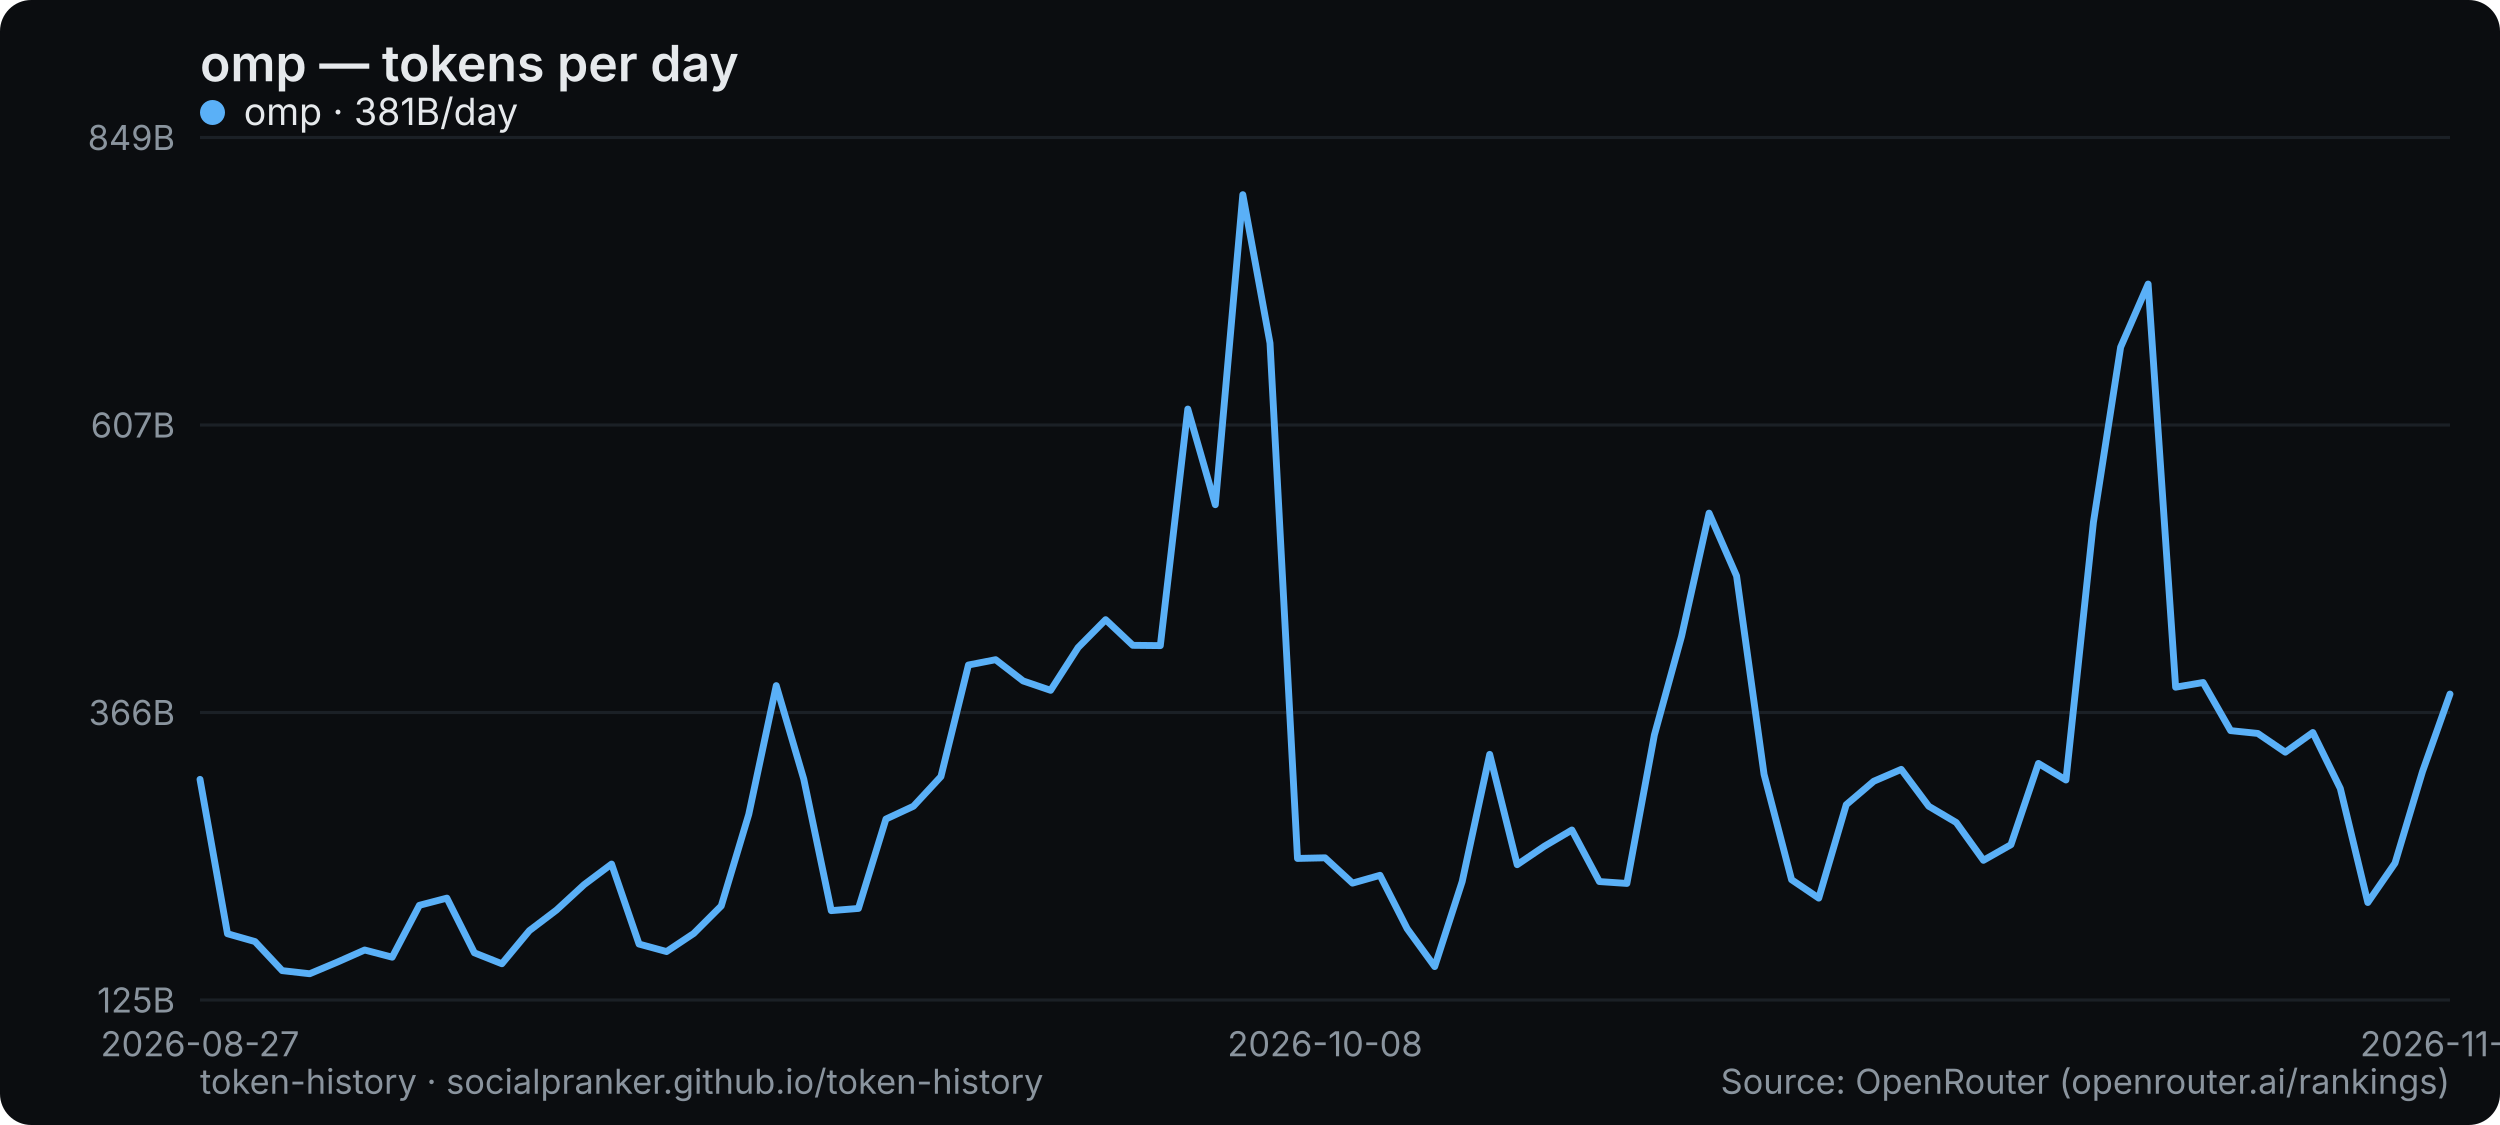
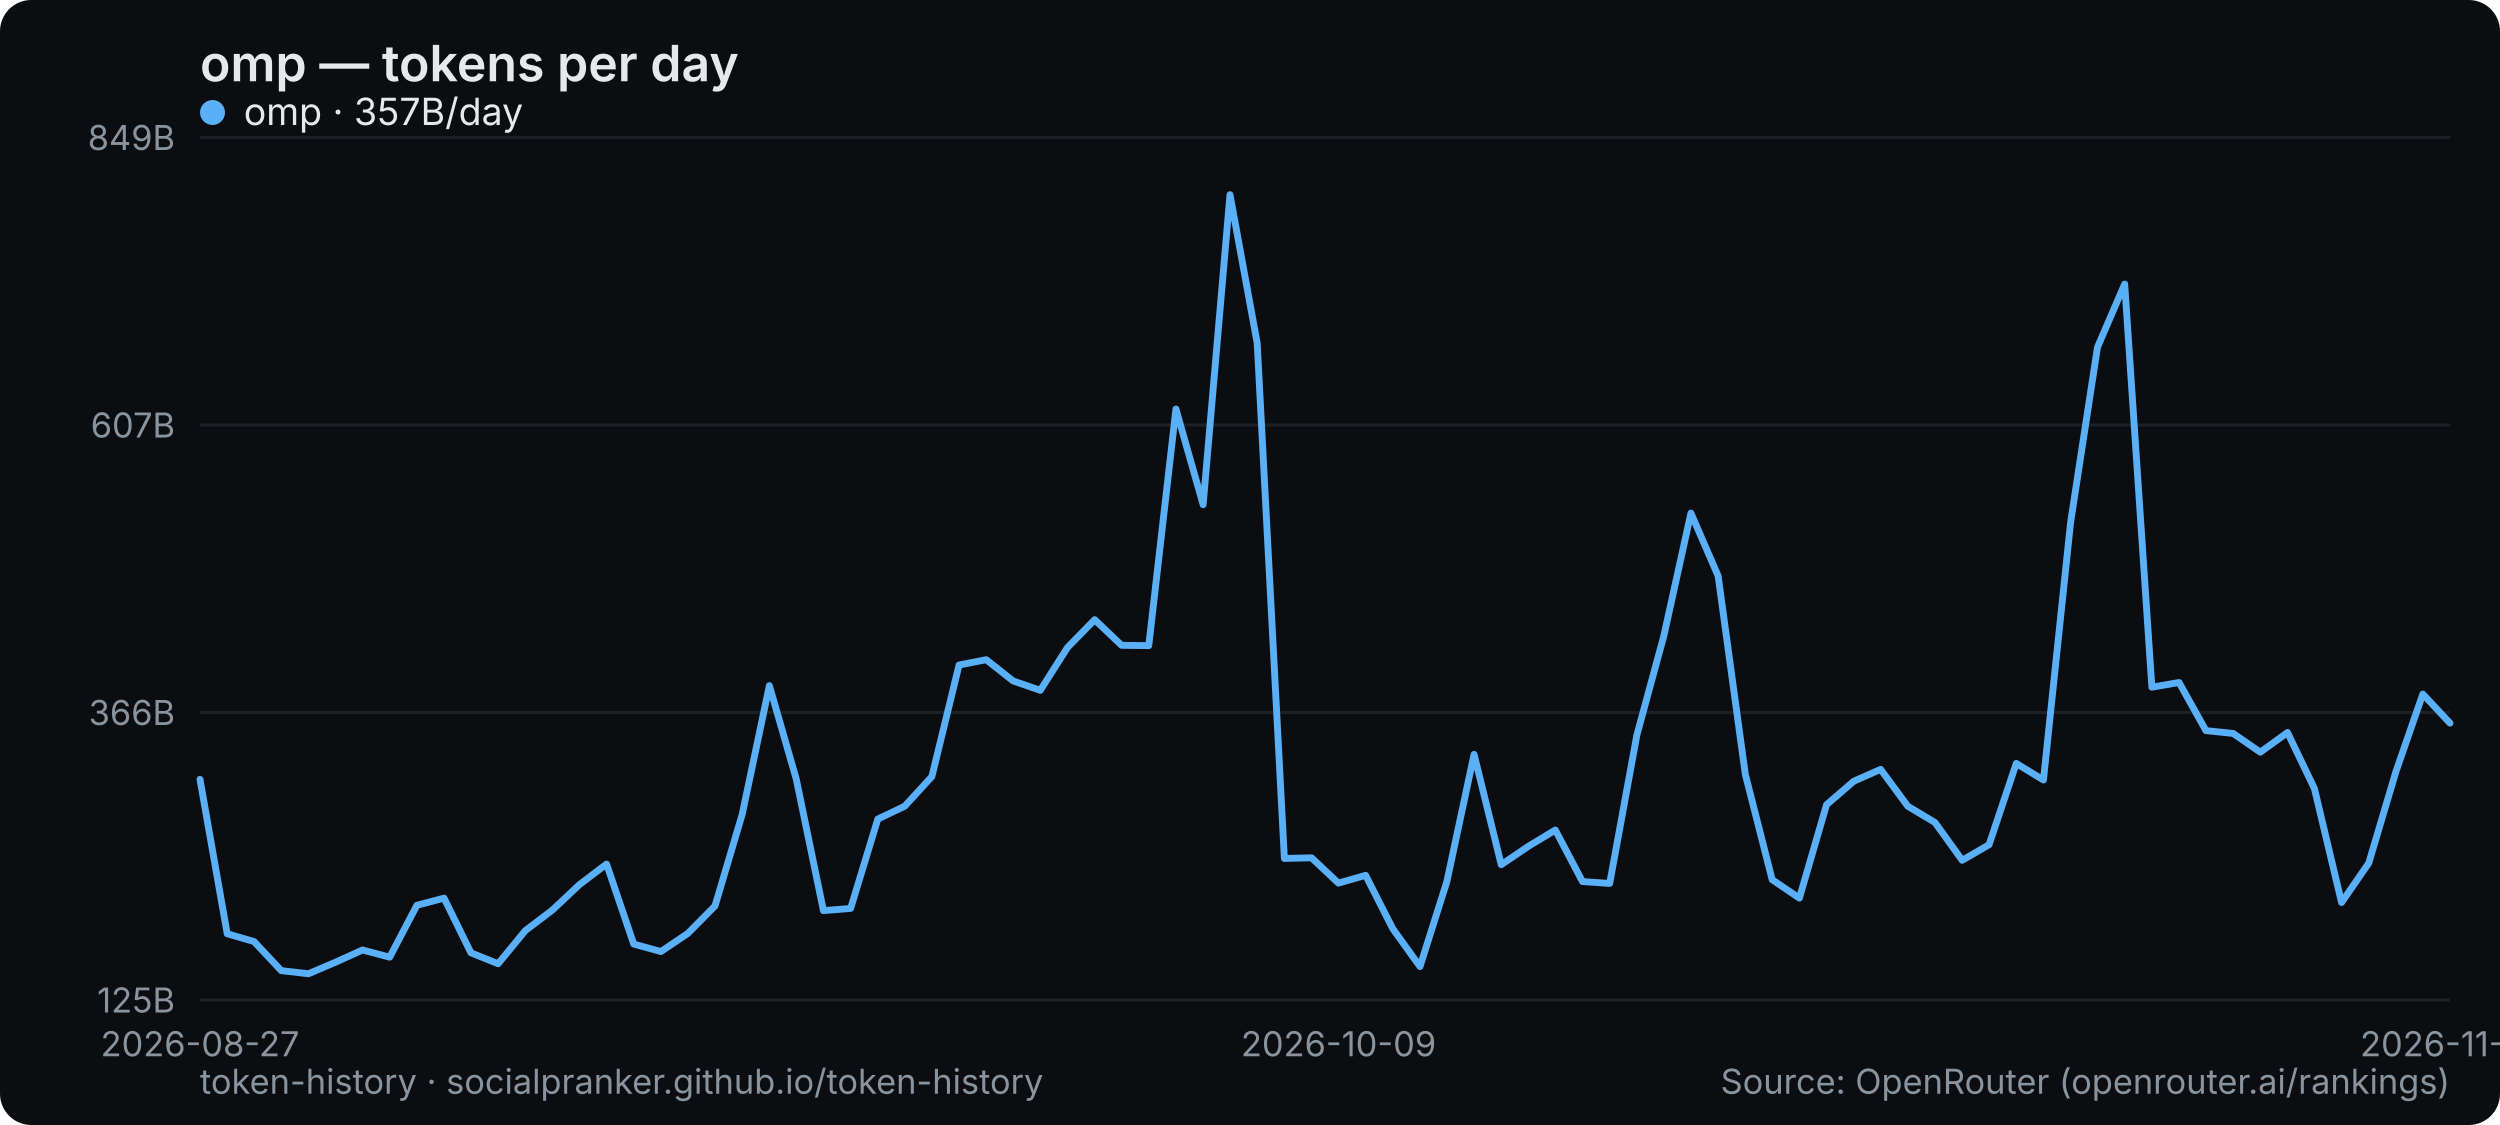
<svg xmlns="http://www.w3.org/2000/svg" width="800" height="360" viewBox="0 0 800 360" role="img" aria-label="omp — tokens per day">
  <rect width="800" height="360" rx="10" fill="#0b0d10" />
  <text x="64" y="26" font-family="system-ui,-apple-system,Segoe UI,sans-serif" font-size="16" font-weight="600" fill="#e6e9ec">omp — tokens per day</text>
  <line x1="64" y1="320" x2="784" y2="320" stroke="#1b2026" stroke-width="1" />
  <text x="56" y="324" text-anchor="end" font-family="system-ui,-apple-system,Segoe UI,sans-serif" font-size="11" fill="#8a949e">125B</text>
  <line x1="64" y1="228" x2="784" y2="228" stroke="#1b2026" stroke-width="1" />
  <text x="56" y="232" text-anchor="end" font-family="system-ui,-apple-system,Segoe UI,sans-serif" font-size="11" fill="#8a949e">366B</text>
  <line x1="64" y1="136" x2="784" y2="136" stroke="#1b2026" stroke-width="1" />
  <text x="56" y="140" text-anchor="end" font-family="system-ui,-apple-system,Segoe UI,sans-serif" font-size="11" fill="#8a949e">607B</text>
  <line x1="64" y1="44" x2="784" y2="44" stroke="#1b2026" stroke-width="1" />
  <text x="56" y="48" text-anchor="end" font-family="system-ui,-apple-system,Segoe UI,sans-serif" font-size="11" fill="#8a949e">849B</text>
  <text x="64" y="338" text-anchor="middle" font-family="system-ui,-apple-system,Segoe UI,sans-serif" font-size="11" fill="#8a949e">2026-08-27</text>
-   <text x="424" y="338" text-anchor="middle" font-family="system-ui,-apple-system,Segoe UI,sans-serif" font-size="11" fill="#8a949e">2026-10-08</text>
-   <text x="784" y="338" text-anchor="middle" font-family="system-ui,-apple-system,Segoe UI,sans-serif" font-size="11" fill="#8a949e">2026-11-18</text>
-   <polyline points="64.0,249.4 72.8,298.8 81.6,301.3 90.3,310.6 99.1,311.6 107.9,307.9 116.7,304.0 125.5,306.3 134.2,289.7 143.0,287.4 151.8,304.9 160.6,308.4 169.4,297.8 178.1,291.2 186.9,283.1 195.7,276.5 204.5,302.1 213.3,304.5 222.0,298.7 230.8,289.9 239.6,260.6 248.4,219.4 257.2,249.3 266.0,291.4 274.7,290.7 283.5,262.1 292.3,258.0 301.1,248.5 309.9,212.8 318.6,211.1 327.4,217.9 336.2,220.9 345.0,207.2 353.8,198.3 362.5,206.5 371.3,206.6 380.1,130.9 388.9,161.5 397.7,62.3 406.4,109.8 415.2,274.7 424.0,274.5 432.8,282.6 441.6,280.1 450.3,297.2 459.1,309.3 467.9,282.1 476.7,241.4 485.5,276.7 494.2,270.8 503.0,265.6 511.8,282.1 520.6,282.7 529.4,235.2 538.1,203.6 546.9,164.2 555.7,184.3 564.5,247.8 573.3,281.5 582.0,287.4 590.8,257.5 599.6,250.0 608.4,246.2 617.2,258.0 626.0,263.2 634.7,275.3 643.5,270.3 652.3,244.3 661.1,249.6 669.9,167.1 678.6,111.1 687.4,90.9 696.2,219.9 705.0,218.4 713.8,233.8 722.5,234.7 731.3,240.7 740.1,234.4 748.9,252.3 757.7,288.8 766.4,276.2 775.2,246.9 784.0,222.1" fill="none" stroke="#5ab0f7" stroke-width="2.2" stroke-linejoin="round" stroke-linecap="round" />
+   <text x="428.337" y="338" text-anchor="middle" font-family="system-ui,-apple-system,Segoe UI,sans-serif" font-size="11" fill="#8a949e">2026-10-09</text>
+   <text x="784" y="338" text-anchor="middle" font-family="system-ui,-apple-system,Segoe UI,sans-serif" font-size="11" fill="#8a949e">2026-11-19</text>
+   <polyline points="64.0,249.4 72.7,298.8 81.3,301.3 90.0,310.6 98.7,311.6 107.4,307.9 116.0,304.0 124.7,306.3 133.4,289.7 142.1,287.4 150.7,304.9 159.4,308.4 168.1,297.8 176.8,291.2 185.4,283.1 194.1,276.5 202.8,302.1 211.5,304.5 220.1,298.7 228.8,289.9 237.5,260.6 246.2,219.4 254.8,249.3 263.5,291.4 272.2,290.7 280.9,262.1 289.5,258.0 298.2,248.5 306.9,212.8 315.6,211.1 324.2,217.9 332.9,220.9 341.6,207.2 350.3,198.3 358.9,206.5 367.6,206.6 376.3,130.9 385.0,161.5 393.6,62.3 402.3,109.8 411.0,274.7 419.7,274.5 428.3,282.6 437.0,280.1 445.7,297.2 454.4,309.3 463.0,282.1 471.7,241.4 480.4,276.7 489.1,270.8 497.7,265.6 506.4,282.1 515.1,282.7 523.8,235.2 532.4,203.6 541.1,164.2 549.8,184.3 558.5,247.8 567.1,281.5 575.8,287.4 584.5,257.5 593.2,250.0 601.8,246.2 610.5,258.0 619.2,263.2 627.9,275.3 636.5,270.3 645.2,244.3 653.9,249.6 662.6,167.1 671.2,111.1 679.9,90.9 688.6,219.9 697.3,218.4 705.9,233.8 714.6,234.7 723.3,240.7 732.0,234.4 740.6,252.3 749.3,288.8 758.0,276.2 766.7,246.9 775.3,222.1 784.0,231.4" fill="none" stroke="#5ab0f7" stroke-width="2.2" stroke-linejoin="round" stroke-linecap="round" />
  <g font-family="system-ui,-apple-system,Segoe UI,sans-serif" font-size="12">
    <circle cx="68" cy="36" r="4" fill="#5ab0f7" />
-     <text x="78" y="40" fill="#e6e9ec">omp · 381B/day</text>
+     <text x="78" y="40" fill="#e6e9ec">omp · 357B/day</text>
  </g>
  <text x="64" y="350" font-family="system-ui,-apple-system,Segoe UI,sans-serif" font-size="11" fill="#8a949e">token-history · socialpranker.github.io/token-history</text>
  <text x="784" y="350" text-anchor="end" font-family="system-ui,-apple-system,Segoe UI,sans-serif" font-size="11" fill="#8a949e">Source: OpenRouter (openrouter.ai/rankings)</text>
</svg>
